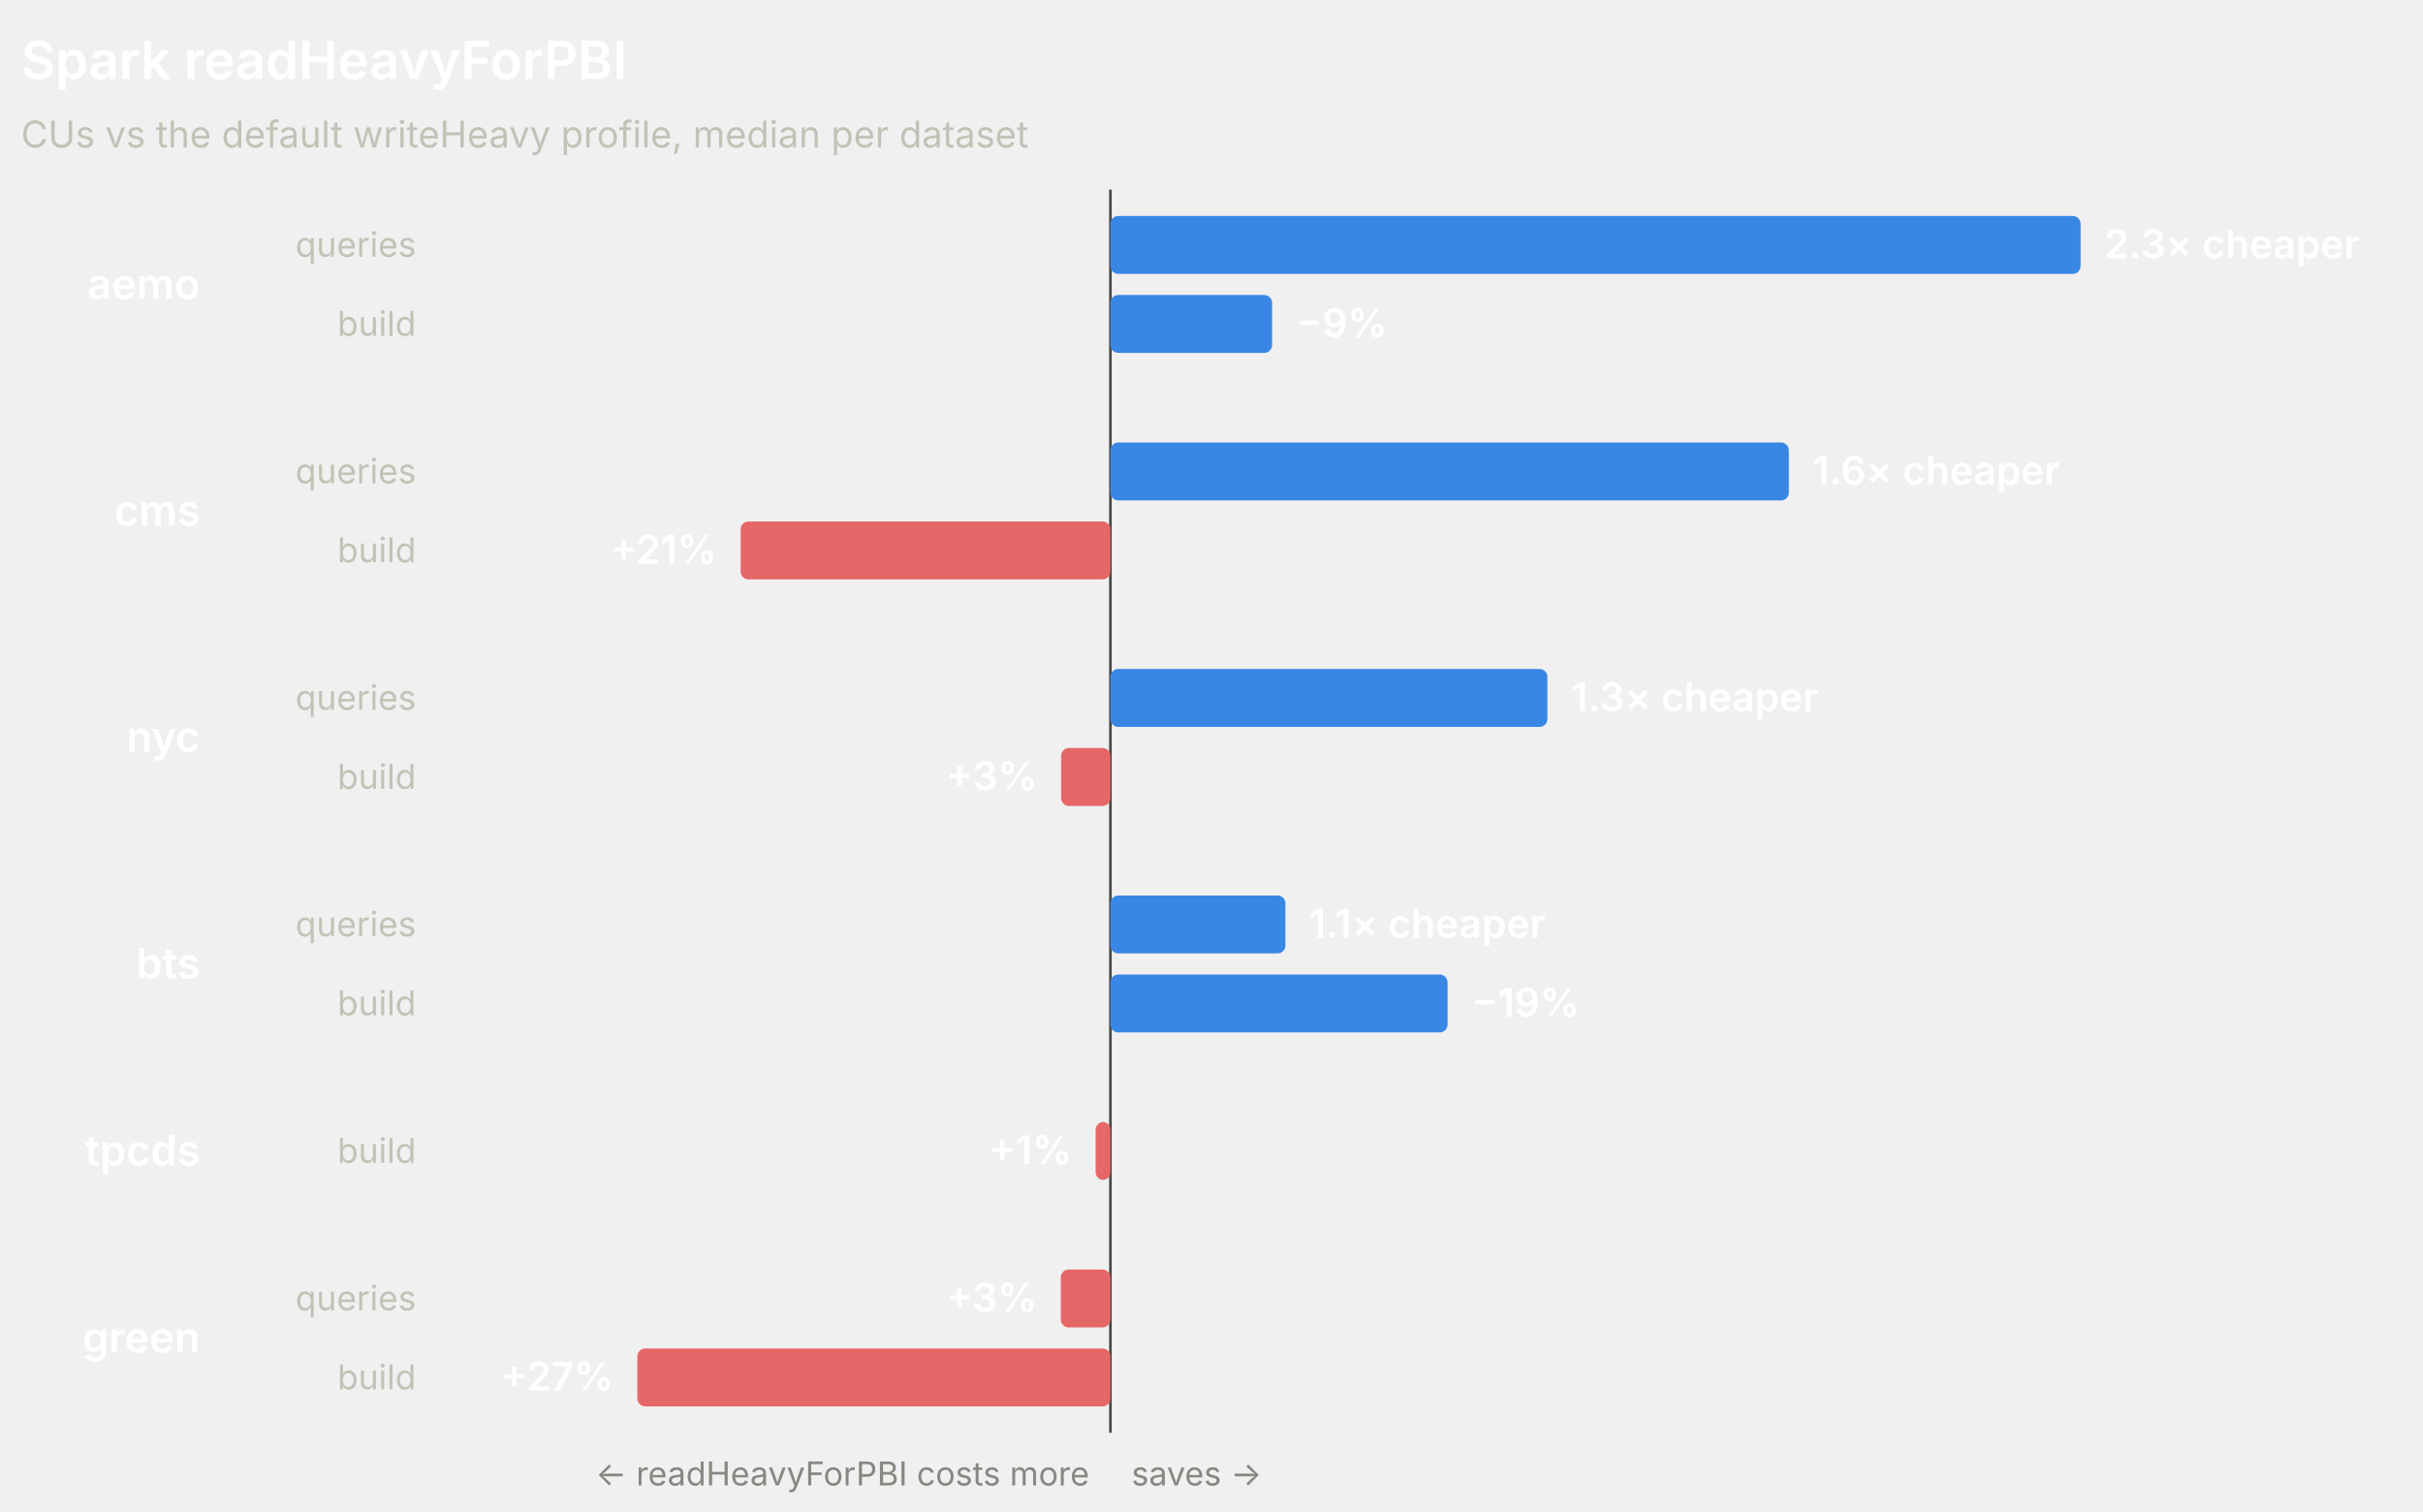
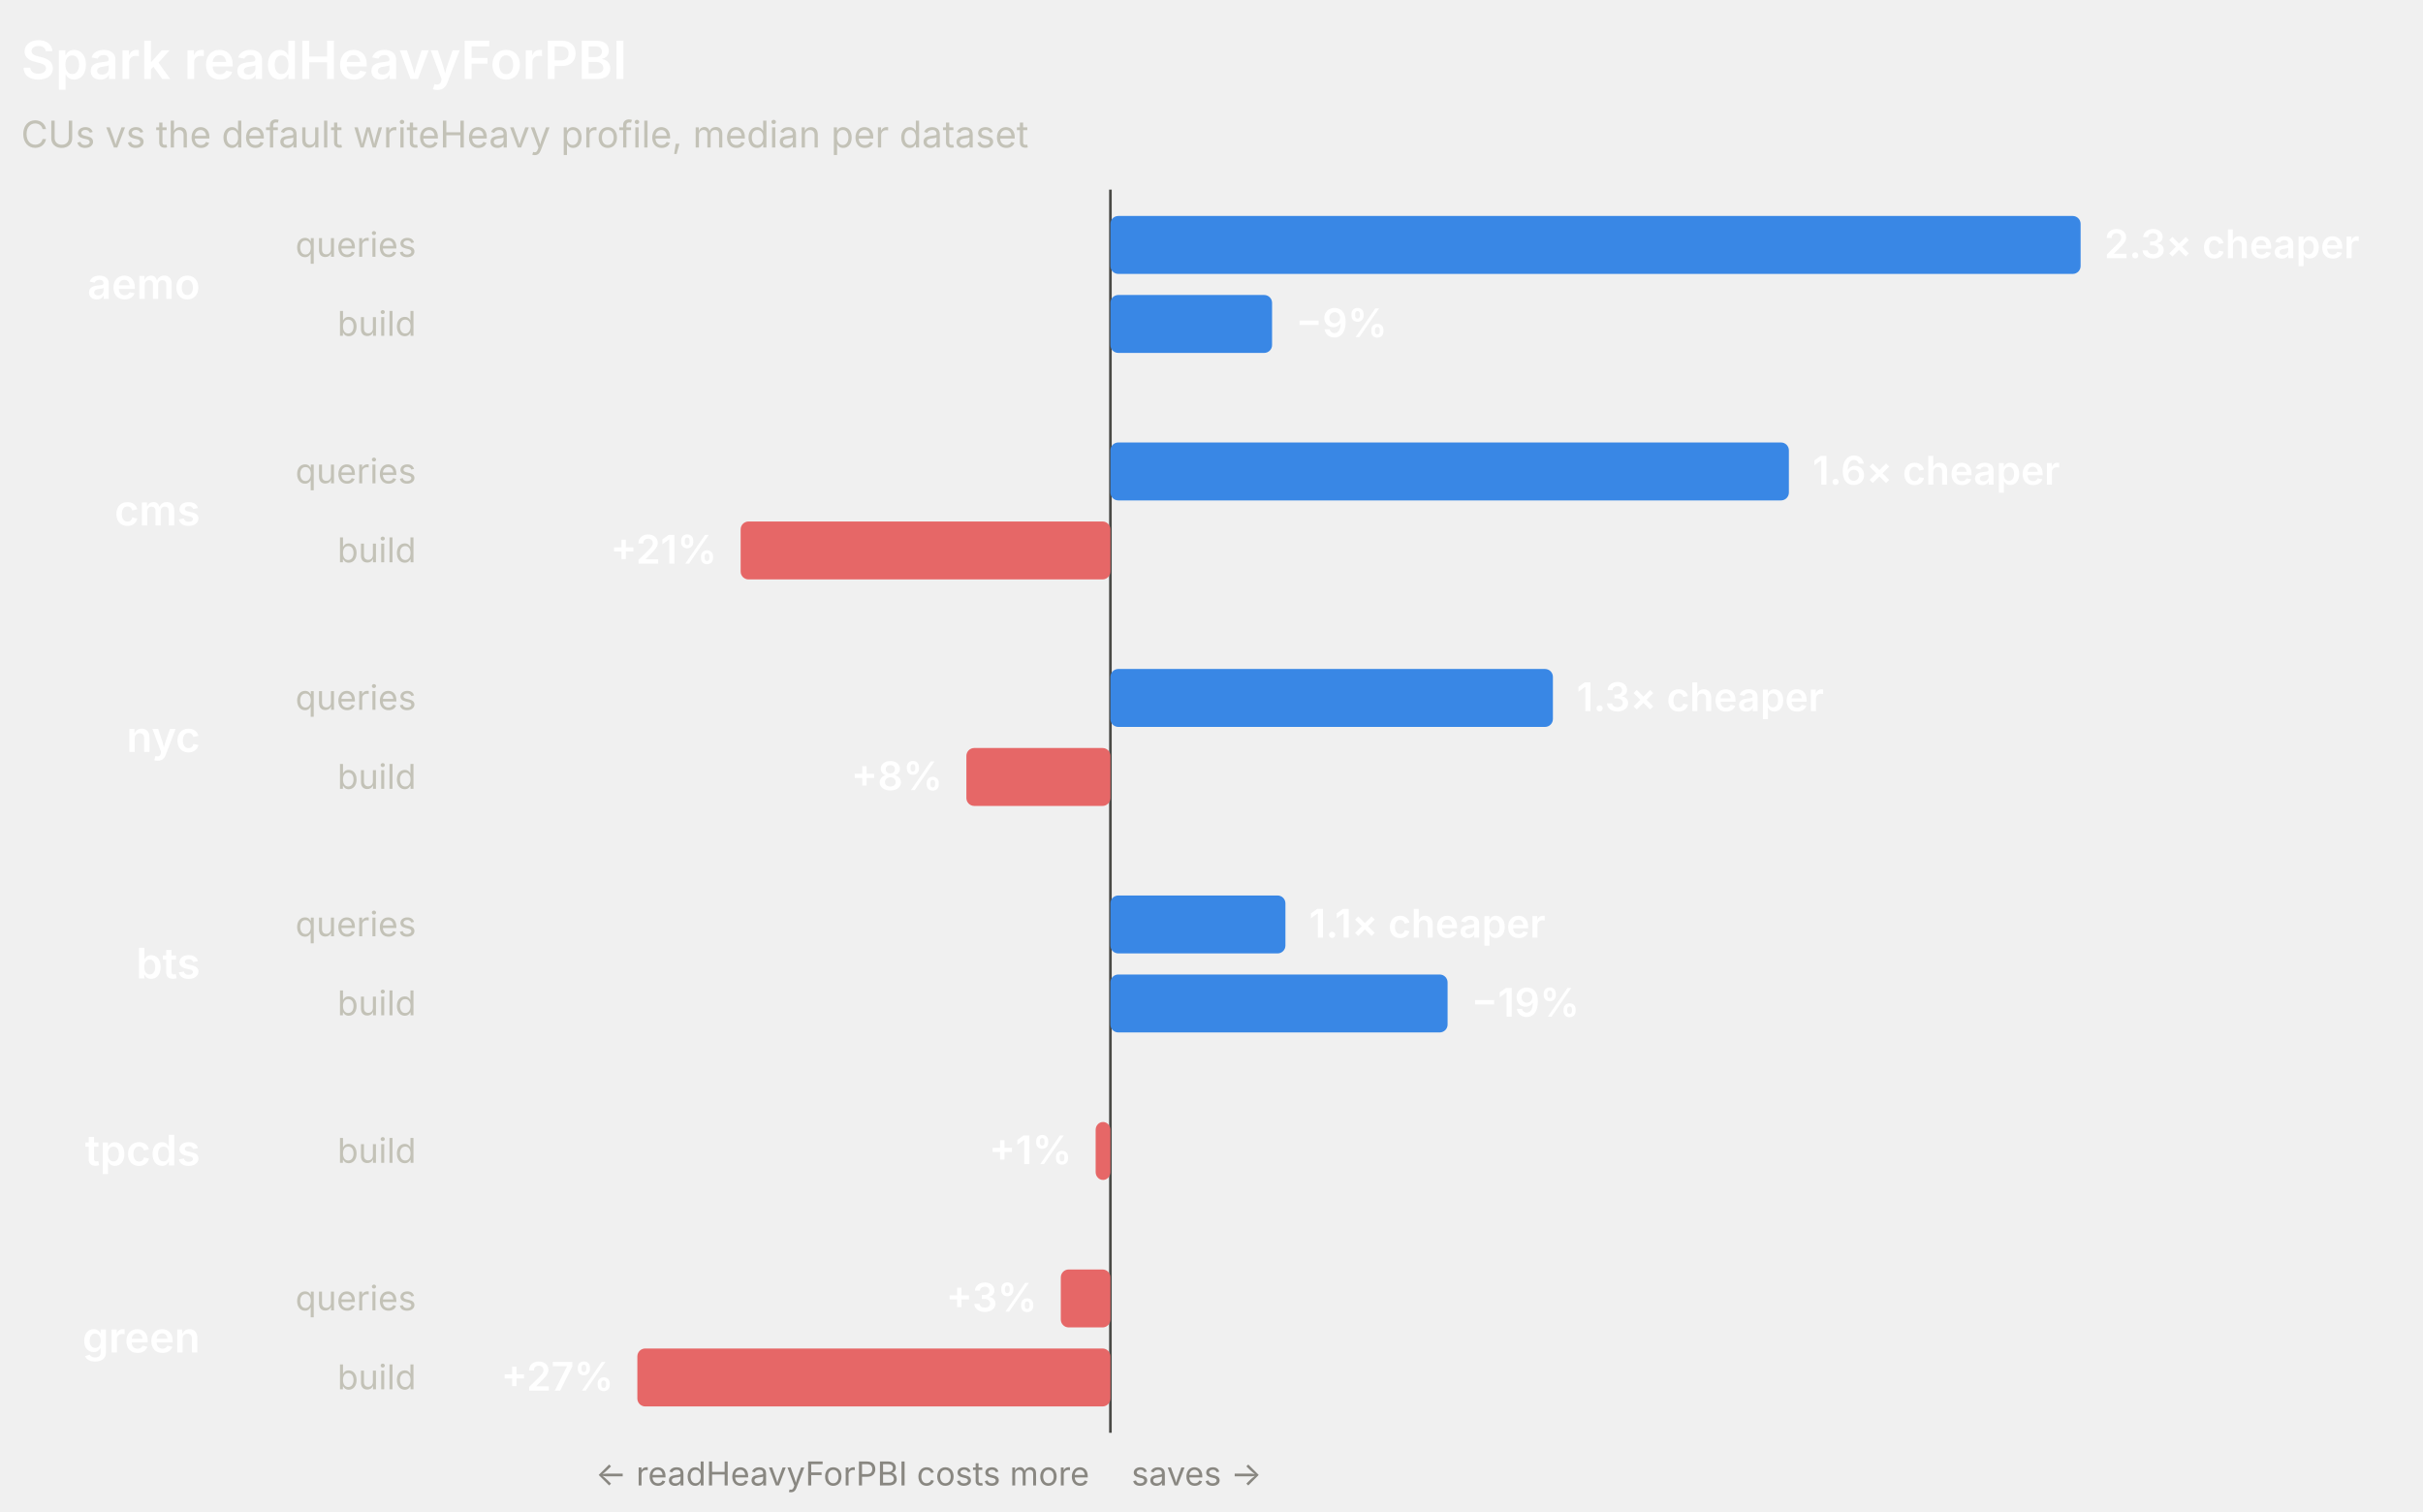
<svg xmlns="http://www.w3.org/2000/svg" width="920" height="574" viewBox="0 0 920 574" role="img" font-family="system-ui, -apple-system, 'Segoe UI', sans-serif">
  <line x1="421.62" y1="72" x2="421.62" y2="544" stroke="#4a4a46" stroke-width="1" />
  <text x="8" y="30" fill="#ffffff" font-size="20" font-weight="600">Spark readHeavyForPBI</text>
  <text x="8" y="56" fill="#c3c2b7" font-size="14">CUs vs the default writeHeavy profile, median per dataset</text>
  <text x="76" y="113.5" fill="#ffffff" font-size="16" font-weight="600" text-anchor="end">aemo</text>
  <text x="158" y="97.5" fill="#c3c2b7" font-size="13" text-anchor="end">queries</text>
  <rect x="421.62" y="82" width="368.38" height="22" rx="3" fill="#3987e5" />
  <text x="799" y="98" fill="#ffffff" font-size="15" font-weight="600" text-anchor="start">2.3× cheaper</text>
  <text x="158" y="127.5" fill="#c3c2b7" font-size="13" text-anchor="end">build</text>
  <rect x="421.62" y="112" width="61.38" height="22" rx="3" fill="#3987e5" />
  <text x="492" y="128" fill="#ffffff" font-size="15" font-weight="600" text-anchor="start">−9%</text>
  <text x="76" y="199.5" fill="#ffffff" font-size="16" font-weight="600" text-anchor="end">cms</text>
  <text x="158" y="183.5" fill="#c3c2b7" font-size="13" text-anchor="end">queries</text>
  <rect x="421.62" y="168" width="257.61" height="22" rx="3" fill="#3987e5" />
  <text x="688.23" y="184" fill="#ffffff" font-size="15" font-weight="600" text-anchor="start">1.6× cheaper</text>
  <text x="158" y="213.5" fill="#c3c2b7" font-size="13" text-anchor="end">build</text>
  <rect x="281.22" y="198" width="140.4" height="22" rx="3" fill="#e66767" />
  <text x="272.22" y="214" fill="#ffffff" font-size="15" font-weight="600" text-anchor="end">+21%</text>
  <text x="76" y="285.5" fill="#ffffff" font-size="16" font-weight="600" text-anchor="end">nyc</text>
  <text x="158" y="269.5" fill="#c3c2b7" font-size="13" text-anchor="end">queries</text>
-   <rect x="421.62" y="254" width="165.92" height="22" rx="3" fill="#3987e5" />
-   <text x="596.54" y="270" fill="#ffffff" font-size="15" font-weight="600" text-anchor="start">1.3× cheaper</text>
+   <rect x="421.62" y="254" width="168.01" height="22" rx="3" fill="#3987e5" />
+   <text x="598.63" y="270" fill="#ffffff" font-size="15" font-weight="600" text-anchor="start">1.3× cheaper</text>
  <text x="158" y="299.5" fill="#c3c2b7" font-size="13" text-anchor="end">build</text>
-   <rect x="402.91" y="284" width="18.71" height="22" rx="3" fill="#e66767" />
-   <text x="393.91" y="300" fill="#ffffff" font-size="15" font-weight="600" text-anchor="end">+3%</text>
+   <rect x="366.93" y="284" width="54.69" height="22" rx="3" fill="#e66767" />
+   <text x="357.93" y="300" fill="#ffffff" font-size="15" font-weight="600" text-anchor="end">+8%</text>
  <text x="76" y="371.5" fill="#ffffff" font-size="16" font-weight="600" text-anchor="end">bts</text>
  <text x="158" y="355.5" fill="#c3c2b7" font-size="13" text-anchor="end">queries</text>
  <rect x="421.62" y="340" width="66.45" height="22" rx="3" fill="#3987e5" />
  <text x="497.06" y="356" fill="#ffffff" font-size="15" font-weight="600" text-anchor="start">1.1× cheaper</text>
  <text x="158" y="385.5" fill="#c3c2b7" font-size="13" text-anchor="end">build</text>
  <rect x="421.62" y="370" width="128.02" height="22" rx="3" fill="#3987e5" />
  <text x="558.64" y="386" fill="#ffffff" font-size="15" font-weight="600" text-anchor="start">−19%</text>
  <text x="76" y="442.5" fill="#ffffff" font-size="16" font-weight="600" text-anchor="end">tpcds</text>
  <text x="158" y="441.5" fill="#c3c2b7" font-size="13" text-anchor="end">build</text>
  <rect x="416.01" y="426" width="5.61" height="22" rx="3" fill="#e66767" />
  <text x="407.01" y="442" fill="#ffffff" font-size="15" font-weight="600" text-anchor="end">+1%</text>
  <text x="76" y="513.5" fill="#ffffff" font-size="16" font-weight="600" text-anchor="end">green</text>
  <text x="158" y="497.5" fill="#c3c2b7" font-size="13" text-anchor="end">queries</text>
  <rect x="402.78" y="482" width="18.84" height="22" rx="3" fill="#e66767" />
  <text x="393.78" y="498" fill="#ffffff" font-size="15" font-weight="600" text-anchor="end">+3%</text>
  <text x="158" y="527.5" fill="#c3c2b7" font-size="13" text-anchor="end">build</text>
  <rect x="242" y="512" width="179.62" height="22" rx="3" fill="#e66767" />
  <text x="233" y="528" fill="#ffffff" font-size="15" font-weight="600" text-anchor="end">+27%</text>
  <text x="413.62" y="564" fill="#898781" font-size="12.5" text-anchor="end">← readHeavyForPBI costs more</text>
  <text x="429.62" y="564" fill="#898781" font-size="12.5" text-anchor="start">saves →</text>
</svg>
